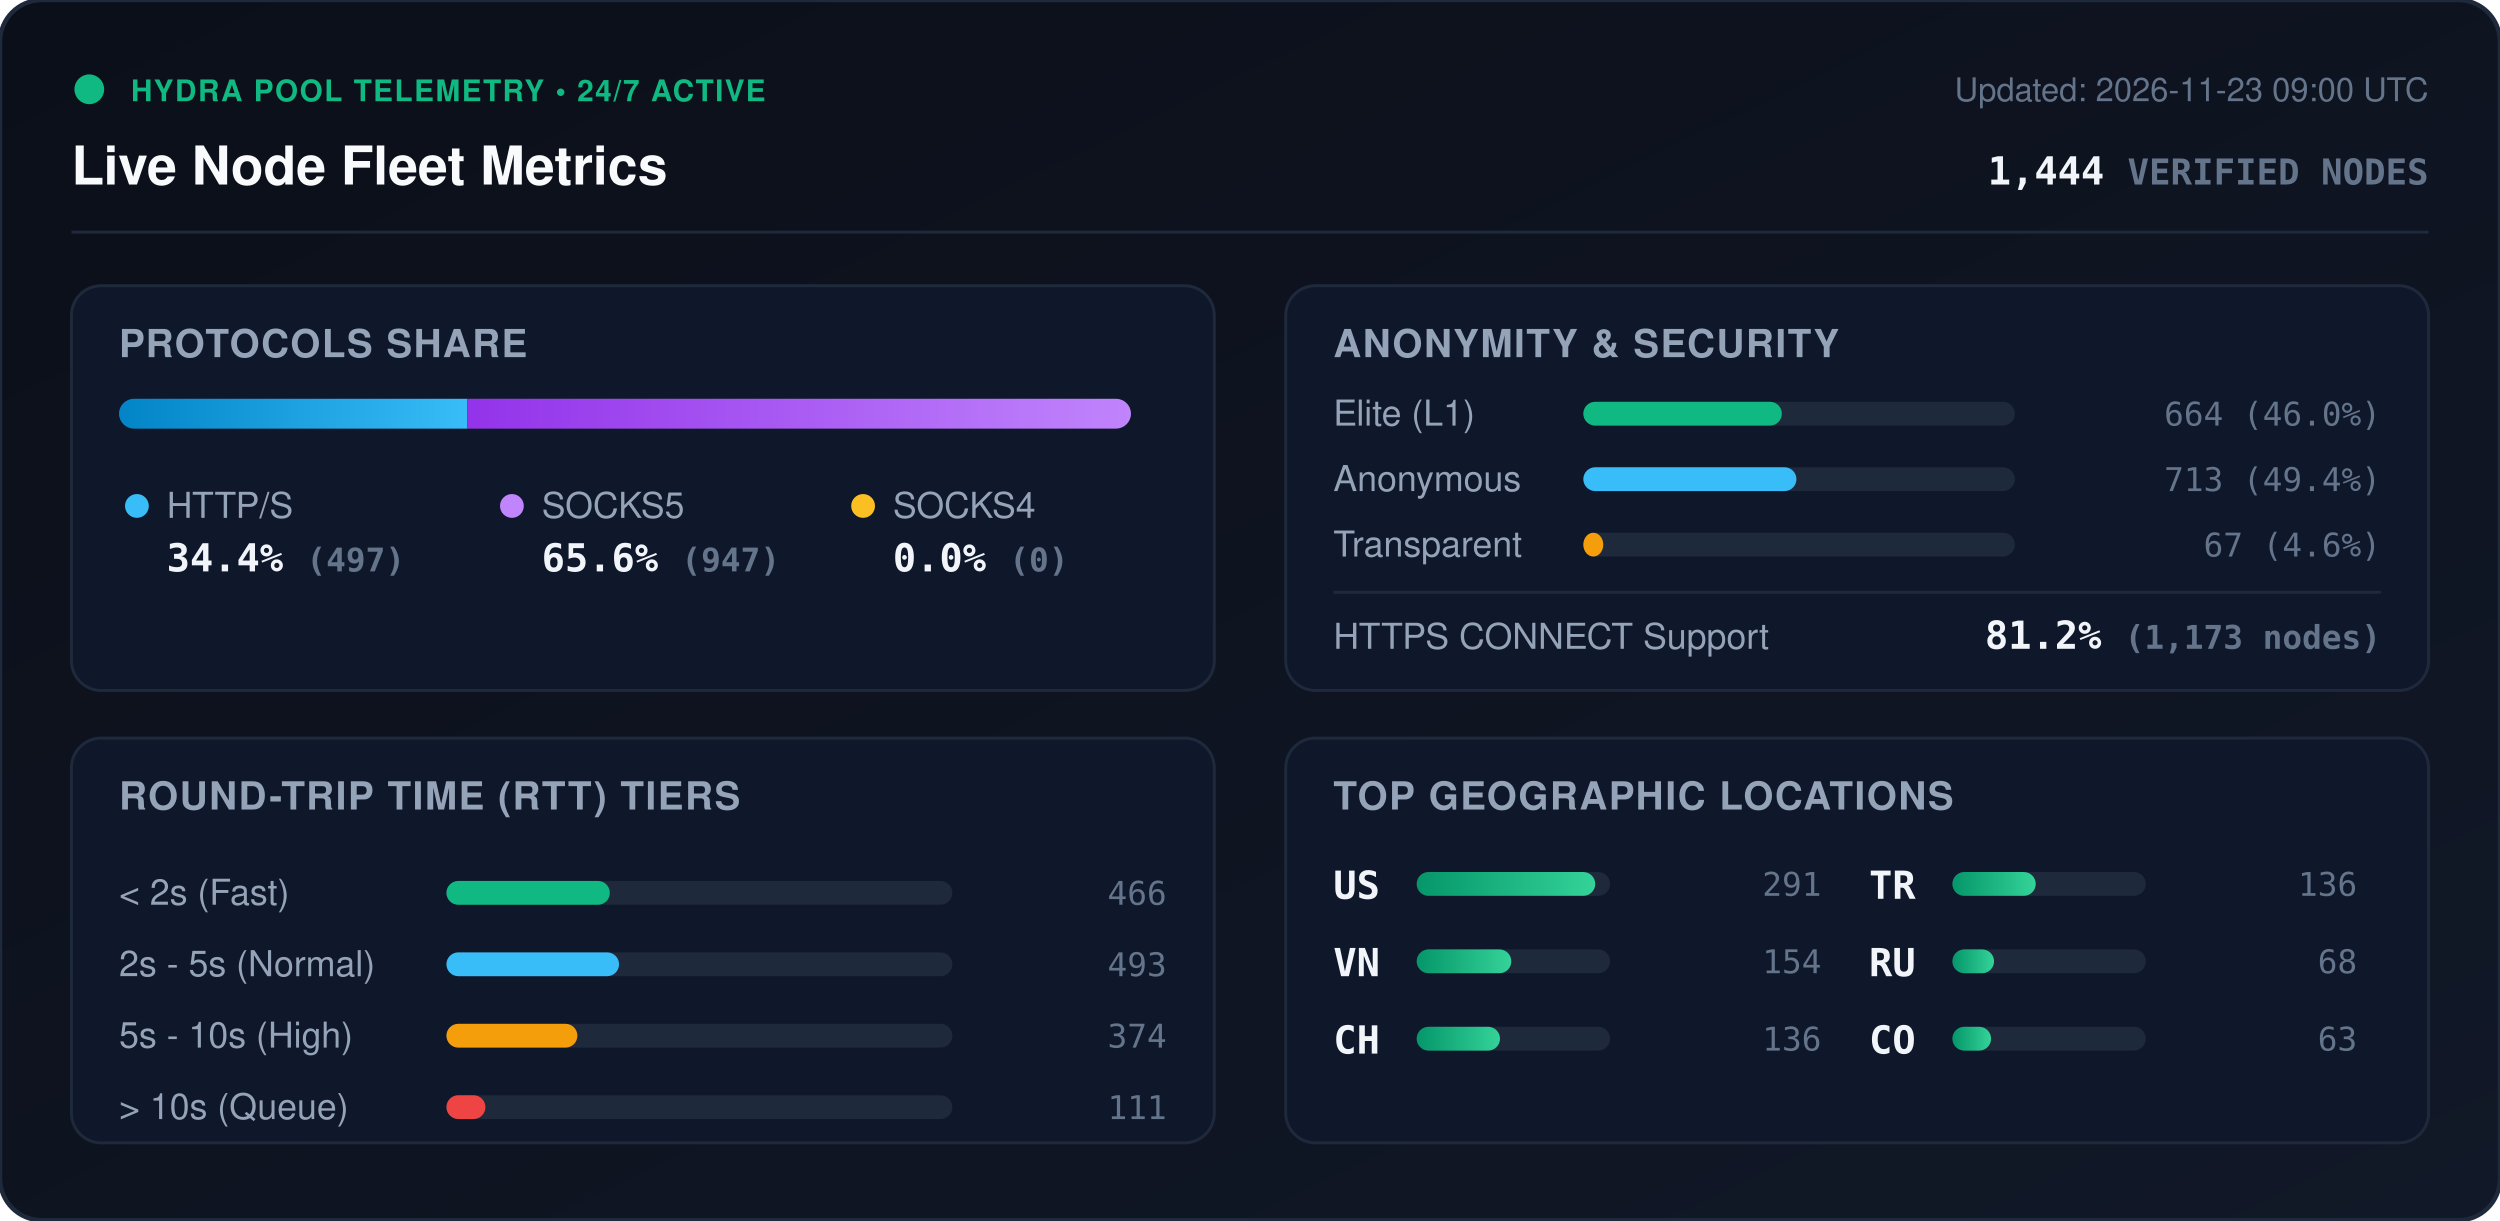
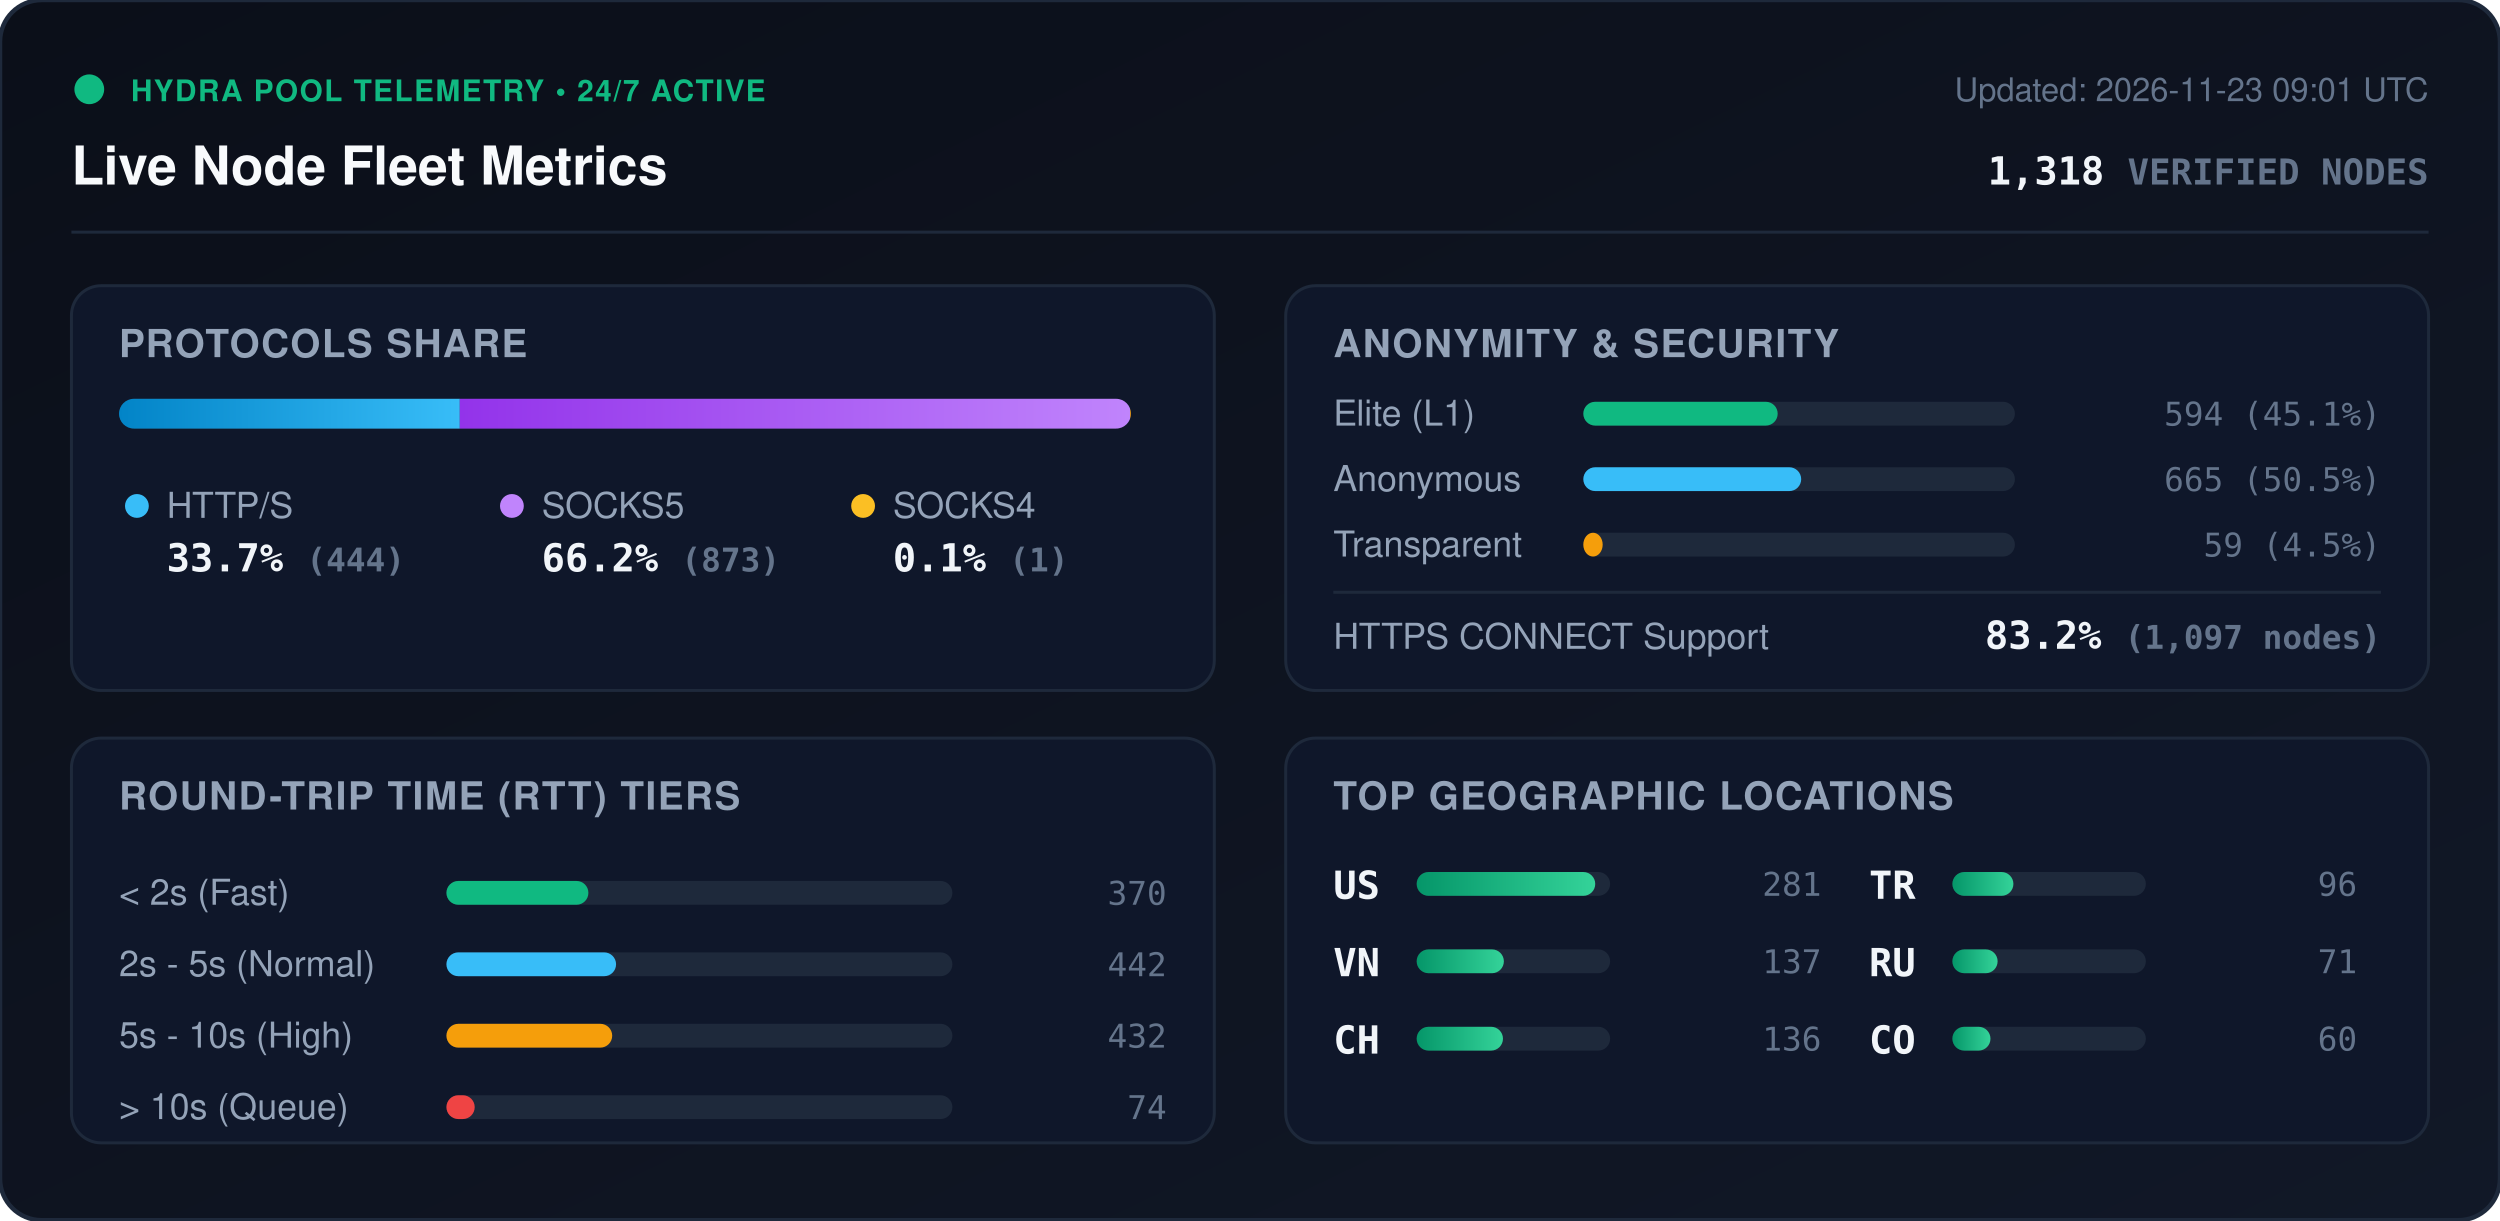
<svg xmlns="http://www.w3.org/2000/svg" viewBox="0 0 840 410" width="840" height="410" style="max-width: 100%; height: auto;">
  <defs>
    <linearGradient id="bg" x1="0%" y1="0%" x2="100%" y2="100%">
      <stop offset="0%" stop-color="#0b0f19" />
      <stop offset="100%" stop-color="#111827" />
    </linearGradient>
    <linearGradient id="bar-http" x1="0%" y1="0%" x2="100%" y2="0%">
      <stop offset="0%" stop-color="#0284c7" />
      <stop offset="100%" stop-color="#38bdf8" />
    </linearGradient>
    <linearGradient id="bar-socks5" x1="0%" y1="0%" x2="100%" y2="0%">
      <stop offset="0%" stop-color="#9333ea" />
      <stop offset="100%" stop-color="#c084fc" />
    </linearGradient>
    <linearGradient id="bar-socks4" x1="0%" y1="0%" x2="100%" y2="0%">
      <stop offset="0%" stop-color="#d97706" />
      <stop offset="100%" stop-color="#fbbf24" />
    </linearGradient>
    <linearGradient id="bar-green" x1="0%" y1="0%" x2="100%" y2="0%">
      <stop offset="0%" stop-color="#059669" />
      <stop offset="100%" stop-color="#34d399" />
    </linearGradient>
    <clipPath id="prog-track-clip">
      <rect width="340.0" height="10" rx="5" />
    </clipPath>
    <style>
      .title { font: 700 18px -apple-system, BlinkMacSystemFont, 'Segoe UI', Helvetica, Arial, sans-serif; fill: #f8fafc; }
      .sub { font: 500 11px -apple-system, BlinkMacSystemFont, 'Segoe UI', Helvetica, Arial, sans-serif; fill: #64748b; }
      .section-hdr { font: 600 13px -apple-system, BlinkMacSystemFont, 'Segoe UI', Helvetica, Arial, sans-serif; fill: #94a3b8; letter-spacing: 0.5px; }
      .metric-val { font: 700 13px -apple-system, BlinkMacSystemFont, 'Segoe UI', Helvetica, Arial, sans-serif; fill: #f1f5f9; }
      .metric-lbl { font: 500 12px -apple-system, BlinkMacSystemFont, 'Segoe UI', Helvetica, Arial, sans-serif; fill: #94a3b8; }
      .badge-txt { font: 700 10px -apple-system, BlinkMacSystemFont, 'Segoe UI', Helvetica, Arial, sans-serif; fill: #10b981; letter-spacing: 0.5px; }
      .mono { font-family: ui-monospace, SFMono-Regular, Menlo, Monaco, Consolas, monospace; }
      .pulse { animation: beacon 2s infinite ease-in-out; }
      @keyframes beacon { 0%, 100% { opacity: 1; } 50% { opacity: 0.35; } }
    </style>
  </defs>
  <rect width="840" height="410" rx="14" fill="url(#bg)" stroke="#1e293b" stroke-width="1.5" />
  <g transform="translate(24, 24)">
    <circle cx="6" cy="6" r="5" fill="#10b981" class="pulse" />
    <text x="20" y="10" class="badge-txt">HYDRA POOL TELEMETRY • 24/7 ACTIVE</text>
    <text x="0" y="38" class="title">Live Node Fleet Metrics</text>
-     <text x="792" y="10" text-anchor="end" class="sub">Updated: 2026-11-23 09:00 UTC</text>
-     <text x="792" y="38" text-anchor="end" class="metric-val mono" fill="#38bdf8">1,444 <tspan font-size="12" fill="#64748b">VERIFIED NODES</tspan>
+     <text x="792" y="10" text-anchor="end" class="sub">Updated: 2026-11-23 09:01 UTC</text>
+     <text x="792" y="38" text-anchor="end" class="metric-val mono" fill="#38bdf8">1,318 <tspan font-size="12" fill="#64748b">VERIFIED NODES</tspan>
    </text>
  </g>
  <line x1="24" y1="78" x2="816" y2="78" stroke="#1e293b" stroke-width="1" />
  <g transform="translate(24, 96)">
    <rect width="384" height="136" rx="10" fill="#0f172a" stroke="#1e293b" />
    <text x="16" y="24" class="section-hdr">PROTOCOLS SHARE</text>
    <g transform="translate(16, 38)">
      <rect width="340.0" height="10" rx="5" fill="#1e293b" />
      <g clip-path="url(#prog-track-clip)">
-         <rect x="0" width="117.0" height="10" fill="url(#bar-http)" />
-         <rect x="117.0" width="223.0" height="10" fill="url(#bar-socks5)" />
-         <rect x="340.0" width="0.0" height="10" fill="url(#bar-socks4)" />
+         <rect x="0" width="114.5" height="10" fill="url(#bar-http)" />
+         <rect x="114.5" width="225.2" height="10" fill="url(#bar-socks5)" />
+         <rect x="339.7" width="0.3" height="10" fill="url(#bar-socks4)" />
      </g>
    </g>
    <g transform="translate(16, 68)">
      <circle cx="6" cy="6" r="4" fill="#38bdf8" />
      <text x="16" y="10" class="metric-lbl">HTTP/S</text>
-       <text x="16" y="28" class="metric-val mono">34.4% <tspan font-size="11" fill="#64748b">(497)</tspan>
+       <text x="16" y="28" class="metric-val mono">33.7% <tspan font-size="11" fill="#64748b">(444)</tspan>
      </text>
      <circle cx="132" cy="6" r="4" fill="#c084fc" />
      <text x="142" y="10" class="metric-lbl">SOCKS5</text>
-       <text x="142" y="28" class="metric-val mono">65.6% <tspan font-size="11" fill="#64748b">(947)</tspan>
+       <text x="142" y="28" class="metric-val mono">66.2% <tspan font-size="11" fill="#64748b">(873)</tspan>
      </text>
      <circle cx="250" cy="6" r="4" fill="#fbbf24" />
      <text x="260" y="10" class="metric-lbl">SOCKS4</text>
-       <text x="260" y="28" class="metric-val mono">0.0% <tspan font-size="11" fill="#64748b">(0)</tspan>
+       <text x="260" y="28" class="metric-val mono">0.1% <tspan font-size="11" fill="#64748b">(1)</tspan>
      </text>
    </g>
  </g>
  <g transform="translate(432, 96)">
    <rect width="384" height="136" rx="10" fill="#0f172a" stroke="#1e293b" />
    <text x="16" y="24" class="section-hdr">ANONYMITY &amp; SECURITY</text>
    <text x="16" y="47" class="metric-lbl">Elite (L1)</text>
    <rect x="100" y="39" width="145.0" height="8" rx="4" fill="#1e293b" />
-     <rect x="100" y="39" width="66.7" height="8" rx="4" fill="#10b981" />
-     <text x="368" y="47" text-anchor="end" class="mono sub" fill="#e2e8f0">664 (46.0%)</text>
+     <rect x="100" y="39" width="65.3" height="8" rx="4" fill="#10b981" />
+     <text x="368" y="47" text-anchor="end" class="mono sub" fill="#e2e8f0">594 (45.1%)</text>
    <text x="16" y="69" class="metric-lbl">Anonymous</text>
    <rect x="100" y="61" width="145.0" height="8" rx="4" fill="#1e293b" />
-     <rect x="100" y="61" width="71.6" height="8" rx="4" fill="#38bdf8" />
-     <text x="368" y="69" text-anchor="end" class="mono sub" fill="#e2e8f0">713 (49.4%)</text>
+     <rect x="100" y="61" width="73.2" height="8" rx="4" fill="#38bdf8" />
+     <text x="368" y="69" text-anchor="end" class="mono sub" fill="#e2e8f0">665 (50.5%)</text>
    <text x="16" y="91" class="metric-lbl">Transparent</text>
    <rect x="100" y="83" width="145.0" height="8" rx="4" fill="#1e293b" />
-     <rect x="100" y="83" width="6.7" height="8" rx="4" fill="#f59e0b" />
-     <text x="368" y="91" text-anchor="end" class="mono sub" fill="#e2e8f0">67 (4.6%)</text>
+     <rect x="100" y="83" width="6.5" height="8" rx="4" fill="#f59e0b" />
+     <text x="368" y="91" text-anchor="end" class="mono sub" fill="#e2e8f0">59 (4.5%)</text>
    <line x1="16" y1="103" x2="368" y2="103" stroke="#1e293b" stroke-width="1" />
    <text x="16" y="122" class="metric-lbl">HTTPS CONNECT Support</text>
-     <text x="368" y="122" text-anchor="end" class="metric-val mono" fill="#34d399">81.2% <tspan font-size="11" fill="#64748b">(1,173 nodes)</tspan>
+     <text x="368" y="122" text-anchor="end" class="metric-val mono" fill="#34d399">83.2% <tspan font-size="11" fill="#64748b">(1,097 nodes)</tspan>
    </text>
  </g>
  <g transform="translate(24, 248)">
    <rect width="384" height="136" rx="10" fill="#0f172a" stroke="#1e293b" />
    <text x="16" y="24" class="section-hdr">ROUND-TRIP TIME (RTT) TIERS</text>
    <g transform="translate(16, 42)">
      <text x="0" y="14" class="metric-lbl">&lt; 2s (Fast)</text>
      <rect x="110" y="6" width="170" height="8" rx="4" fill="#1e293b" />
-       <rect x="110" y="6" width="54.9" height="8" rx="4" fill="#10b981" />
-       <text x="352" y="14" text-anchor="end" class="mono sub">466</text>
+       <rect x="110" y="6" width="47.7" height="8" rx="4" fill="#10b981" />
+       <text x="352" y="14" text-anchor="end" class="mono sub">370</text>
      <text x="0" y="38" class="metric-lbl">2s - 5s (Normal)</text>
      <rect x="110" y="30" width="170" height="8" rx="4" fill="#1e293b" />
-       <rect x="110" y="30" width="58.0" height="8" rx="4" fill="#38bdf8" />
-       <text x="352" y="38" text-anchor="end" class="mono sub">493</text>
+       <rect x="110" y="30" width="57.0" height="8" rx="4" fill="#38bdf8" />
+       <text x="352" y="38" text-anchor="end" class="mono sub">442</text>
      <text x="0" y="62" class="metric-lbl">5s - 10s (High)</text>
      <rect x="110" y="54" width="170" height="8" rx="4" fill="#1e293b" />
-       <rect x="110" y="54" width="44.0" height="8" rx="4" fill="#f59e0b" />
-       <text x="352" y="62" text-anchor="end" class="mono sub">374</text>
+       <rect x="110" y="54" width="55.7" height="8" rx="4" fill="#f59e0b" />
+       <text x="352" y="62" text-anchor="end" class="mono sub">432</text>
      <text x="0" y="86" class="metric-lbl">&gt; 10s (Queue)</text>
      <rect x="110" y="78" width="170" height="8" rx="4" fill="#1e293b" />
-       <rect x="110" y="78" width="13.1" height="8" rx="4" fill="#ef4444" />
-       <text x="352" y="86" text-anchor="end" class="mono sub">111</text>
+       <rect x="110" y="78" width="9.5" height="8" rx="4" fill="#ef4444" />
+       <text x="352" y="86" text-anchor="end" class="mono sub">74</text>
    </g>
  </g>
  <g transform="translate(432, 248)">
    <rect width="384" height="136" rx="10" fill="#0f172a" stroke="#1e293b" />
    <text x="16" y="24" class="section-hdr">TOP GEOGRAPHIC LOCATIONS</text>
    <g transform="translate(16, 42)">
      <g transform="translate(0, 0)">
        <text x="0" y="12" class="mono metric-val" font-size="12">US</text>
        <rect x="28" y="3" width="65" height="8" rx="4" fill="#1e293b" />
        <rect x="28" y="3" width="60.0" height="8" rx="4" fill="url(#bar-green)" />
-         <text x="164" y="11" text-anchor="end" class="mono sub">291</text>
+         <text x="164" y="11" text-anchor="end" class="mono sub">281</text>
      </g>
      <g transform="translate(0, 26)">
        <text x="0" y="12" class="mono metric-val" font-size="12">VN</text>
        <rect x="28" y="3" width="65" height="8" rx="4" fill="#1e293b" />
-         <rect x="28" y="3" width="31.8" height="8" rx="4" fill="url(#bar-green)" />
-         <text x="164" y="11" text-anchor="end" class="mono sub">154</text>
+         <rect x="28" y="3" width="29.3" height="8" rx="4" fill="url(#bar-green)" />
+         <text x="164" y="11" text-anchor="end" class="mono sub">137</text>
      </g>
      <g transform="translate(0, 52)">
        <text x="0" y="12" class="mono metric-val" font-size="12">CH</text>
        <rect x="28" y="3" width="65" height="8" rx="4" fill="#1e293b" />
-         <rect x="28" y="3" width="28.0" height="8" rx="4" fill="url(#bar-green)" />
+         <rect x="28" y="3" width="29.0" height="8" rx="4" fill="url(#bar-green)" />
        <text x="164" y="11" text-anchor="end" class="mono sub">136</text>
      </g>
      <g transform="translate(180, 0)">
        <text x="0" y="12" class="mono metric-val" font-size="12">TR</text>
        <rect x="28" y="3" width="65" height="8" rx="4" fill="#1e293b" />
-         <rect x="28" y="3" width="28.0" height="8" rx="4" fill="url(#bar-green)" />
-         <text x="164" y="11" text-anchor="end" class="mono sub">136</text>
+         <rect x="28" y="3" width="20.5" height="8" rx="4" fill="url(#bar-green)" />
+         <text x="164" y="11" text-anchor="end" class="mono sub">96</text>
      </g>
      <g transform="translate(180, 26)">
        <text x="0" y="12" class="mono metric-val" font-size="12">RU</text>
        <rect x="28" y="3" width="65" height="8" rx="4" fill="#1e293b" />
-         <rect x="28" y="3" width="14.0" height="8" rx="4" fill="url(#bar-green)" />
-         <text x="164" y="11" text-anchor="end" class="mono sub">68</text>
+         <rect x="28" y="3" width="15.2" height="8" rx="4" fill="url(#bar-green)" />
+         <text x="164" y="11" text-anchor="end" class="mono sub">71</text>
      </g>
      <g transform="translate(180, 52)">
        <text x="0" y="12" class="mono metric-val" font-size="12">CO</text>
        <rect x="28" y="3" width="65" height="8" rx="4" fill="#1e293b" />
-         <rect x="28" y="3" width="13.0" height="8" rx="4" fill="url(#bar-green)" />
-         <text x="164" y="11" text-anchor="end" class="mono sub">63</text>
+         <rect x="28" y="3" width="12.8" height="8" rx="4" fill="url(#bar-green)" />
+         <text x="164" y="11" text-anchor="end" class="mono sub">60</text>
      </g>
    </g>
  </g>
</svg>
